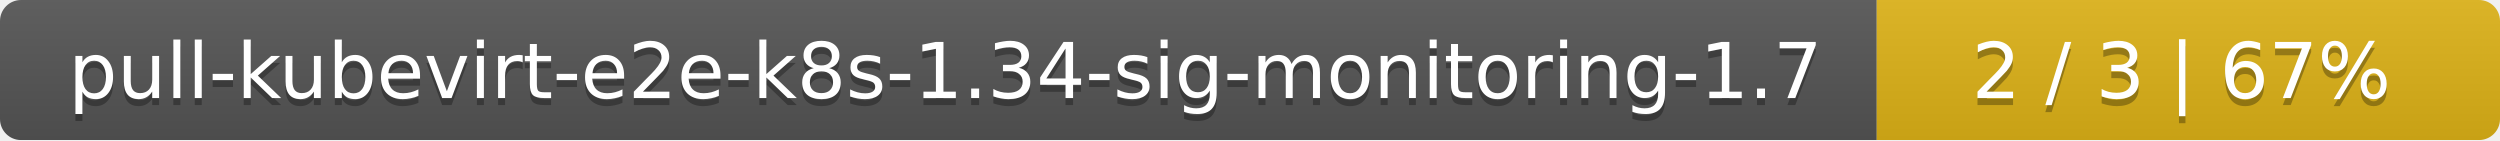
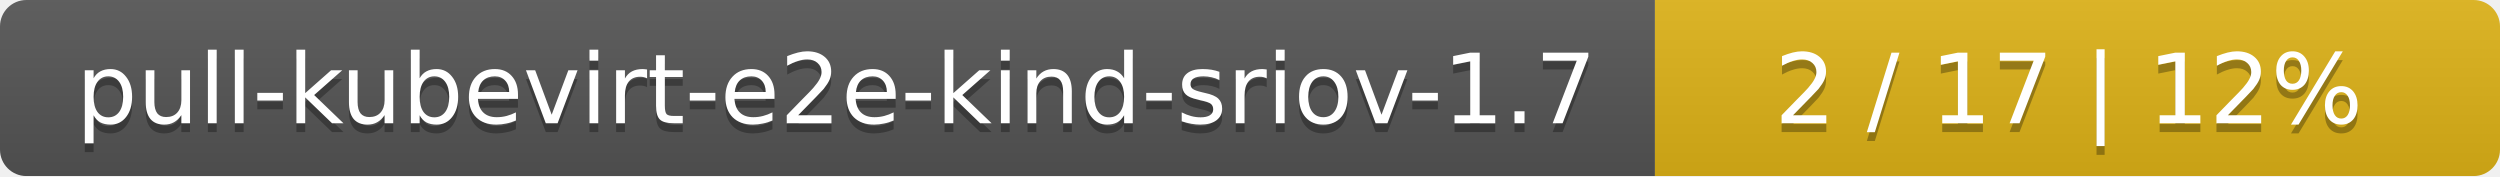
- <svg xmlns="http://www.w3.org/2000/svg" width="357" height="20">
+ <svg xmlns="http://www.w3.org/2000/svg" width="284" height="20">
  <linearGradient id="smooth" x2="0" y2="100%">
    <stop offset="0" stop-color="#bbb" stop-opacity=".1" />
    <stop offset="1" stop-opacity=".1" />
  </linearGradient>
  <mask id="round">
-     <rect width="357" height="20" rx="3" fill="#fff" />
+     <rect width="284" height="20" rx="3" fill="#fff" />
  </mask>
  <g mask="url(#round)">
-     <rect width="268" height="20" fill="#555" />
-     <rect x="268" width="89" height="20" fill="#dfb317" />
-     <rect width="357" height="20" fill="url(#smooth)" />
+     <rect width="188" height="20" fill="#555" />
+     <rect x="188" width="96" height="20" fill="#dfb317" />
+     <rect width="284" height="20" fill="url(#smooth)" />
  </g>
  <g fill="#fff" text-anchor="middle" font-family="DejaVu Sans,Verdana,Geneva,sans-serif" font-size="11">
-     <text x="135" y="15" fill="#010101" fill-opacity=".3">pull-kubevirt-e2e-k8s-1.34-sig-monitoring-1.7</text>
-     <text x="135" y="14">pull-kubevirt-e2e-k8s-1.34-sig-monitoring-1.7</text>
-     <text x="311.5" y="15" fill="#010101" fill-opacity=".3">2 / 3    |    67%</text>
-     <text x="311.5" y="14">2 / 3    |    67%</text>
+     <text x="95" y="15" fill="#010101" fill-opacity=".3">pull-kubevirt-e2e-kind-sriov-1.7</text>
+     <text x="95" y="14">pull-kubevirt-e2e-kind-sriov-1.7</text>
+     <text x="235" y="15" fill="#010101" fill-opacity=".3">2 / 17    |    12%</text>
+     <text x="235" y="14">2 / 17    |    12%</text>
  </g>
</svg>
